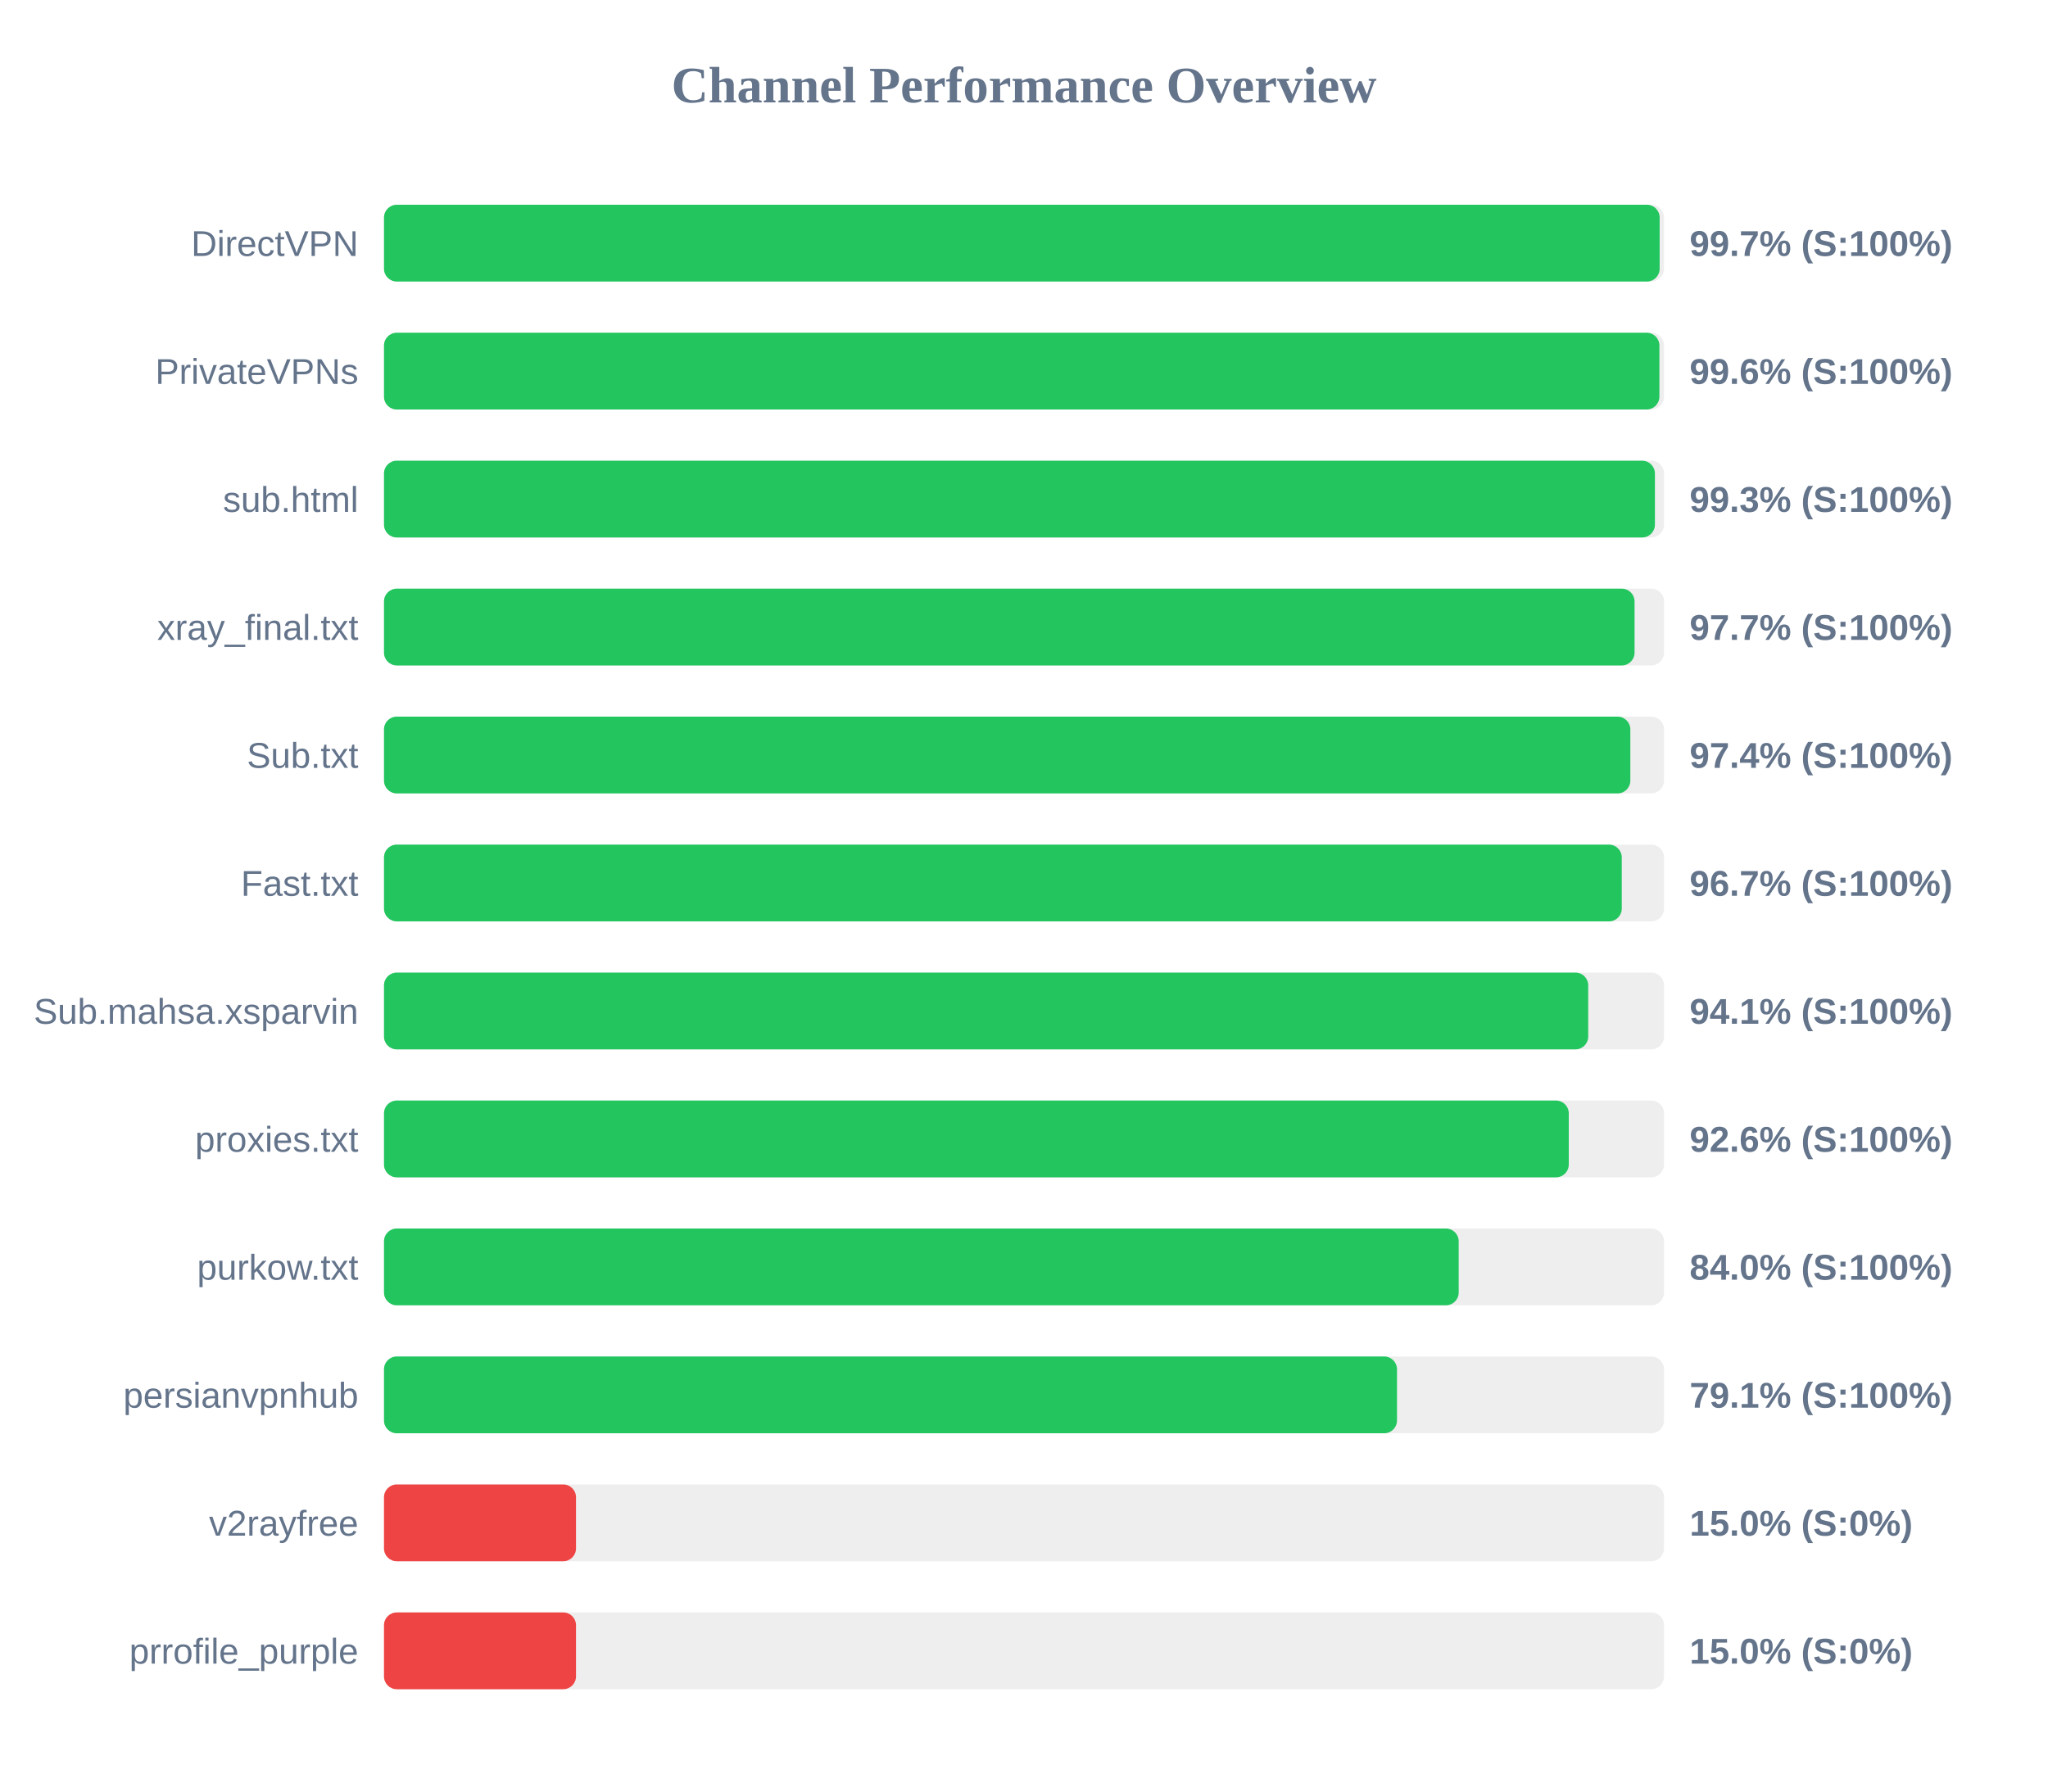
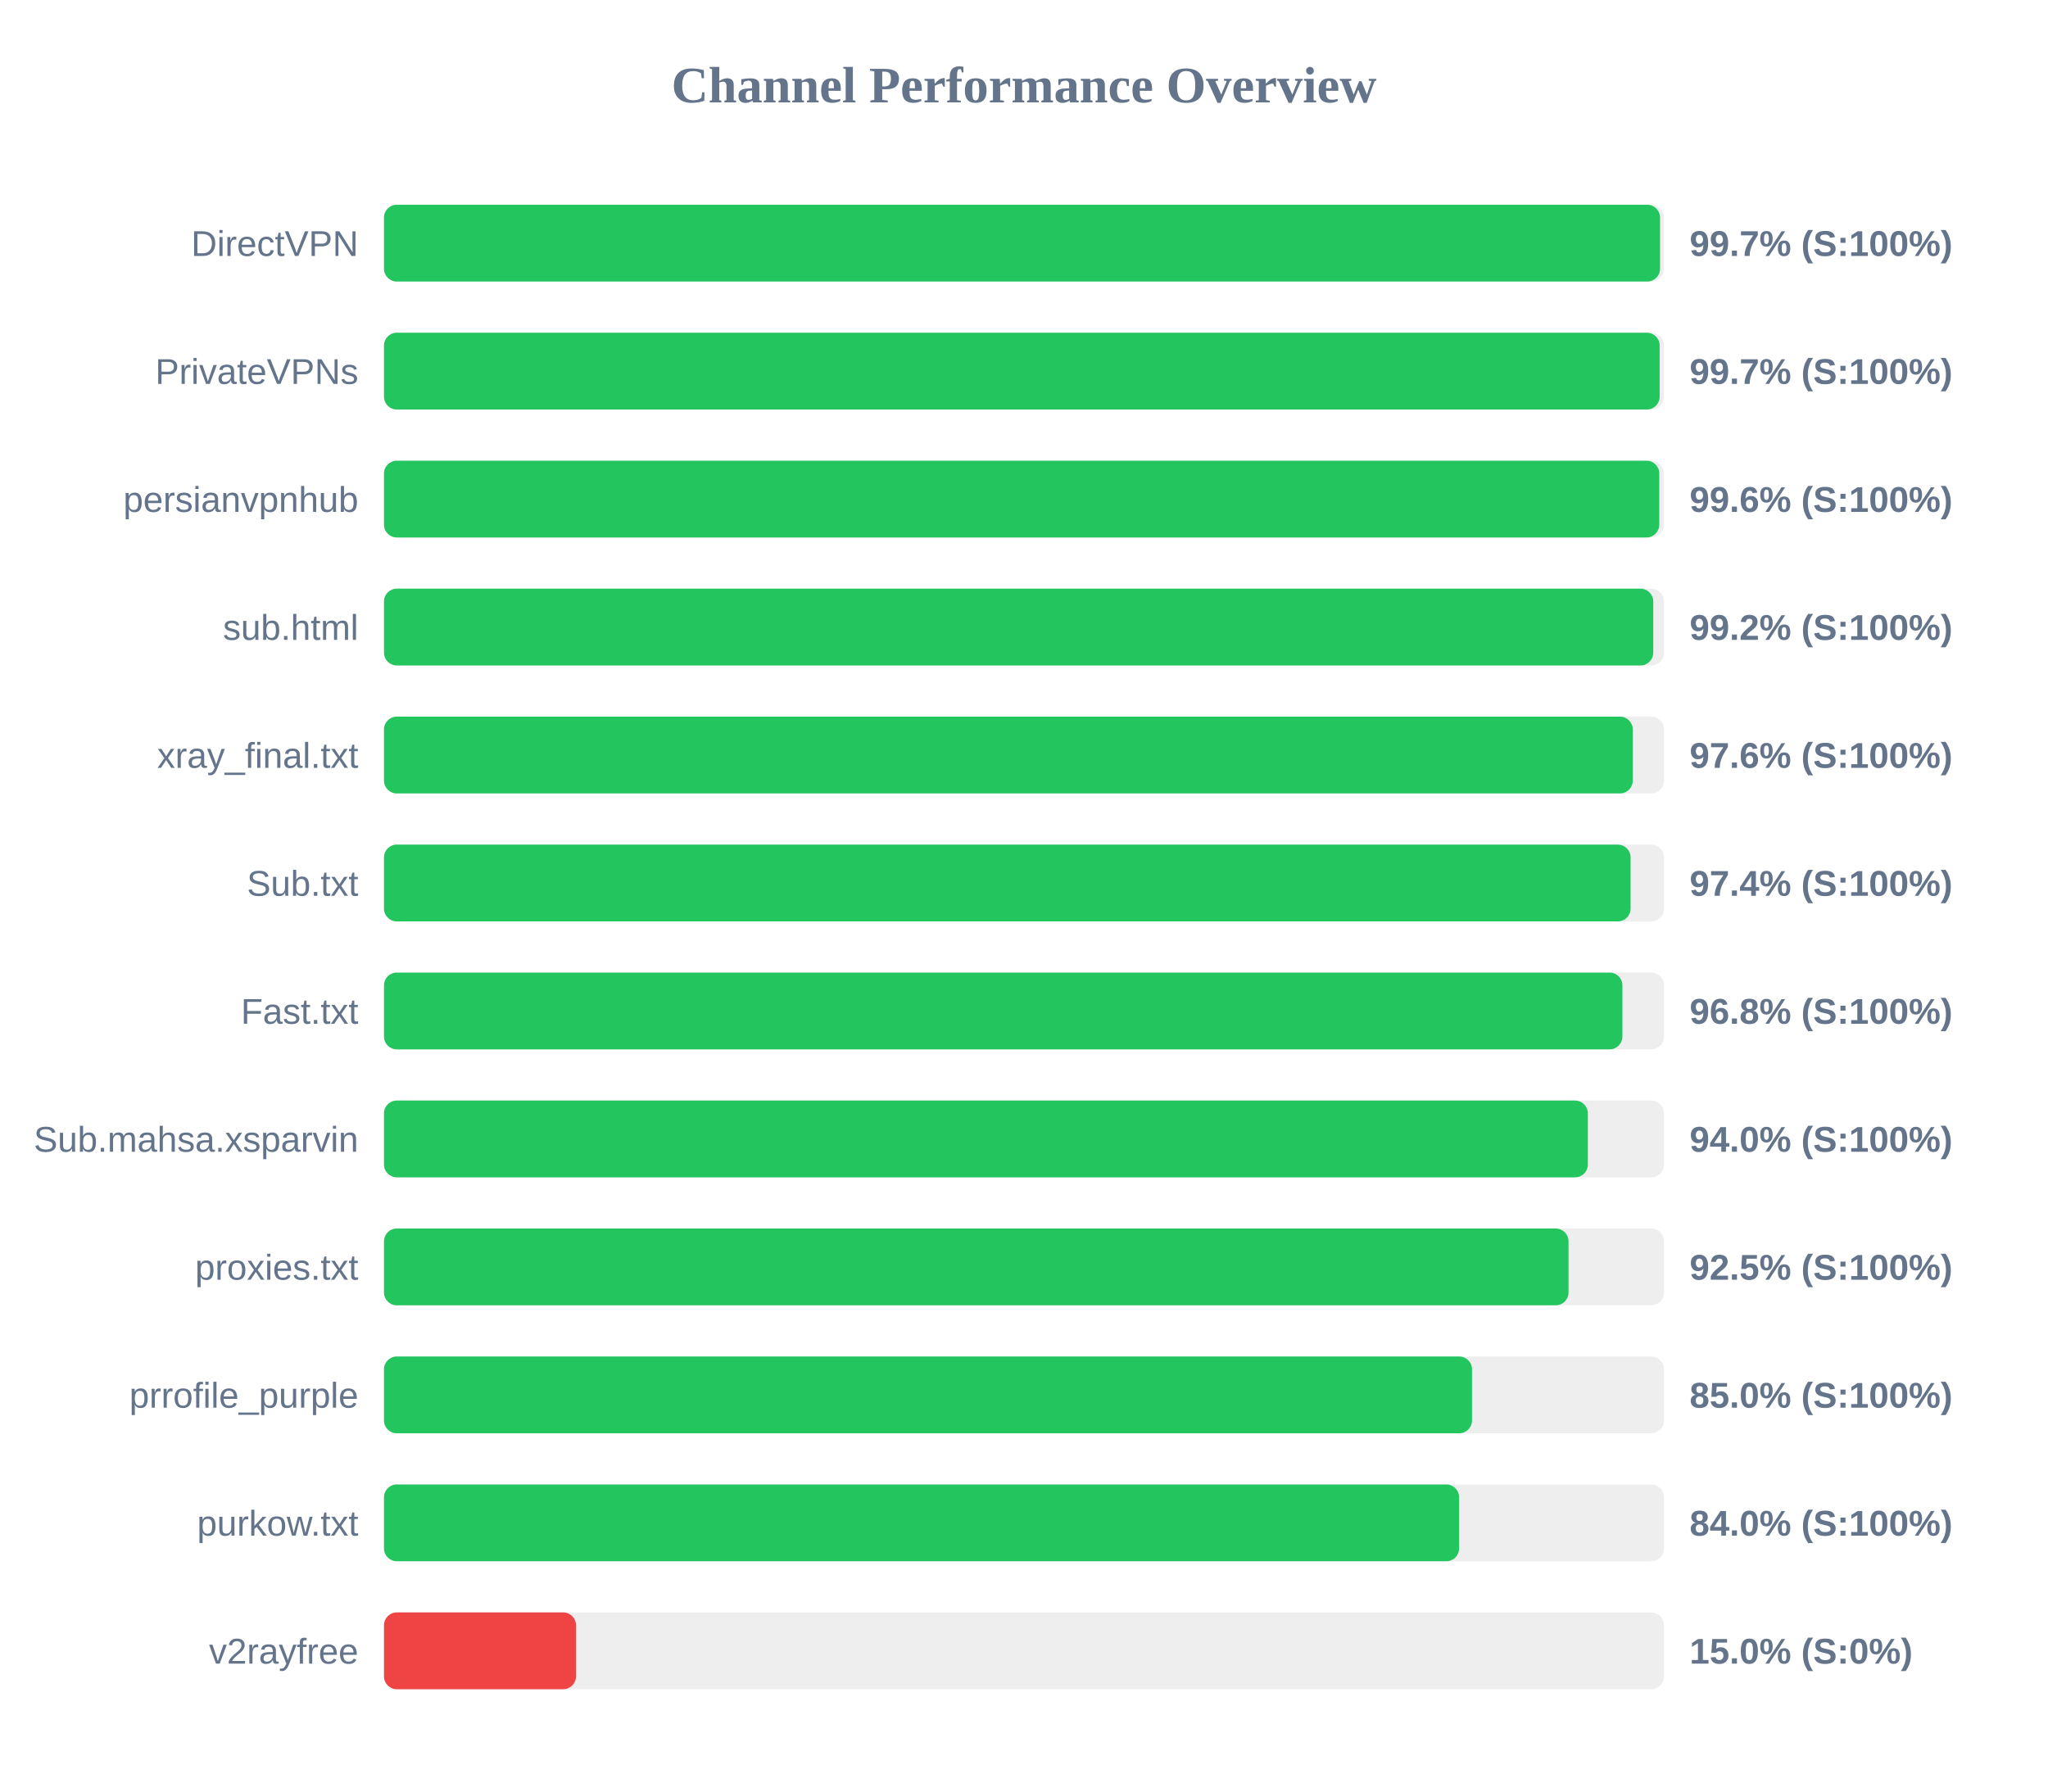
<svg xmlns="http://www.w3.org/2000/svg" width="800" height="700" version="1.1">
  <style>
        .row { font: 14px Arial; fill: #64748b; }
        .score { font: bold 14px Arial; fill: #64748b; }
    </style>
  <text x="400" y="40" text-anchor="middle" font-size="20px" font-weight="bold" fill="#64748b">Channel Performance Overview</text>
  <rect x="150" y="80" width="500" height="30" fill="#eee" rx="5" />
-   <rect x="150" y="80" width="498.3" height="30" fill="#22c55e" rx="5" />
+   <rect x="150" y="80" width="498.45" height="30" fill="#22c55e" rx="5" />
  <text x="140" y="100" text-anchor="end" class="row">DirectVPN</text>
  <text x="660" y="100" text-anchor="start" class="score">99.7% (S:100%)</text>
  <rect x="150" y="130" width="500" height="30" fill="#eee" rx="5" />
-   <rect x="150" y="130" width="498.2" height="30" fill="#22c55e" rx="5" />
+   <rect x="150" y="130" width="498.3" height="30" fill="#22c55e" rx="5" />
  <text x="140" y="150" text-anchor="end" class="row">PrivateVPNs</text>
-   <text x="660" y="150" text-anchor="start" class="score">99.6% (S:100%)</text>
+   <text x="660" y="150" text-anchor="start" class="score">99.7% (S:100%)</text>
  <rect x="150" y="180" width="500" height="30" fill="#eee" rx="5" />
-   <rect x="150" y="180" width="496.45" height="30" fill="#22c55e" rx="5" />
-   <text x="140" y="200" text-anchor="end" class="row">sub.html</text>
-   <text x="660" y="200" text-anchor="start" class="score">99.3% (S:100%)</text>
+   <rect x="150" y="180" width="498.15" height="30" fill="#22c55e" rx="5" />
+   <text x="140" y="200" text-anchor="end" class="row">persianvpnhub</text>
+   <text x="660" y="200" text-anchor="start" class="score">99.6% (S:100%)</text>
  <rect x="150" y="230" width="500" height="30" fill="#eee" rx="5" />
-   <rect x="150" y="230" width="488.5" height="30" fill="#22c55e" rx="5" />
-   <text x="140" y="250" text-anchor="end" class="row">xray_final.txt</text>
-   <text x="660" y="250" text-anchor="start" class="score">97.7% (S:100%)</text>
+   <rect x="150" y="230" width="495.8" height="30" fill="#22c55e" rx="5" />
+   <text x="140" y="250" text-anchor="end" class="row">sub.html</text>
+   <text x="660" y="250" text-anchor="start" class="score">99.2% (S:100%)</text>
  <rect x="150" y="280" width="500" height="30" fill="#eee" rx="5" />
-   <rect x="150" y="280" width="486.85" height="30" fill="#22c55e" rx="5" />
-   <text x="140" y="300" text-anchor="end" class="row">Sub.txt</text>
-   <text x="660" y="300" text-anchor="start" class="score">97.4% (S:100%)</text>
+   <rect x="150" y="280" width="487.8" height="30" fill="#22c55e" rx="5" />
+   <text x="140" y="300" text-anchor="end" class="row">xray_final.txt</text>
+   <text x="660" y="300" text-anchor="start" class="score">97.6% (S:100%)</text>
  <rect x="150" y="330" width="500" height="30" fill="#eee" rx="5" />
-   <rect x="150" y="330" width="483.5" height="30" fill="#22c55e" rx="5" />
-   <text x="140" y="350" text-anchor="end" class="row">Fast.txt</text>
-   <text x="660" y="350" text-anchor="start" class="score">96.7% (S:100%)</text>
+   <rect x="150" y="330" width="486.95" height="30" fill="#22c55e" rx="5" />
+   <text x="140" y="350" text-anchor="end" class="row">Sub.txt</text>
+   <text x="660" y="350" text-anchor="start" class="score">97.4% (S:100%)</text>
  <rect x="150" y="380" width="500" height="30" fill="#eee" rx="5" />
-   <rect x="150" y="380" width="470.4" height="30" fill="#22c55e" rx="5" />
-   <text x="140" y="400" text-anchor="end" class="row">Sub.mahsa.xsparvin</text>
-   <text x="660" y="400" text-anchor="start" class="score">94.1% (S:100%)</text>
+   <rect x="150" y="380" width="483.75" height="30" fill="#22c55e" rx="5" />
+   <text x="140" y="400" text-anchor="end" class="row">Fast.txt</text>
+   <text x="660" y="400" text-anchor="start" class="score">96.8% (S:100%)</text>
  <rect x="150" y="430" width="500" height="30" fill="#eee" rx="5" />
-   <rect x="150" y="430" width="462.8" height="30" fill="#22c55e" rx="5" />
-   <text x="140" y="450" text-anchor="end" class="row">proxies.txt</text>
-   <text x="660" y="450" text-anchor="start" class="score">92.6% (S:100%)</text>
+   <rect x="150" y="430" width="470.25" height="30" fill="#22c55e" rx="5" />
+   <text x="140" y="450" text-anchor="end" class="row">Sub.mahsa.xsparvin</text>
+   <text x="660" y="450" text-anchor="start" class="score">94.0% (S:100%)</text>
  <rect x="150" y="480" width="500" height="30" fill="#eee" rx="5" />
-   <rect x="150" y="480" width="419.8" height="30" fill="#22c55e" rx="5" />
-   <text x="140" y="500" text-anchor="end" class="row">purkow.txt</text>
-   <text x="660" y="500" text-anchor="start" class="score">84.0% (S:100%)</text>
+   <rect x="150" y="480" width="462.7" height="30" fill="#22c55e" rx="5" />
+   <text x="140" y="500" text-anchor="end" class="row">proxies.txt</text>
+   <text x="660" y="500" text-anchor="start" class="score">92.5% (S:100%)</text>
  <rect x="150" y="530" width="500" height="30" fill="#eee" rx="5" />
-   <rect x="150" y="530" width="395.7" height="30" fill="#22c55e" rx="5" />
-   <text x="140" y="550" text-anchor="end" class="row">persianvpnhub</text>
-   <text x="660" y="550" text-anchor="start" class="score">79.1% (S:100%)</text>
+   <rect x="150" y="530" width="425.0" height="30" fill="#22c55e" rx="5" />
+   <text x="140" y="550" text-anchor="end" class="row">prrofile_purple</text>
+   <text x="660" y="550" text-anchor="start" class="score">85.0% (S:100%)</text>
  <rect x="150" y="580" width="500" height="30" fill="#eee" rx="5" />
-   <rect x="150" y="580" width="75.0" height="30" fill="#ef4444" rx="5" />
-   <text x="140" y="600" text-anchor="end" class="row">v2rayfree</text>
-   <text x="660" y="600" text-anchor="start" class="score">15.0% (S:0%)</text>
+   <rect x="150" y="580" width="419.95" height="30" fill="#22c55e" rx="5" />
+   <text x="140" y="600" text-anchor="end" class="row">purkow.txt</text>
+   <text x="660" y="600" text-anchor="start" class="score">84.0% (S:100%)</text>
  <rect x="150" y="630" width="500" height="30" fill="#eee" rx="5" />
  <rect x="150" y="630" width="75.0" height="30" fill="#ef4444" rx="5" />
-   <text x="140" y="650" text-anchor="end" class="row">prrofile_purple</text>
+   <text x="140" y="650" text-anchor="end" class="row">v2rayfree</text>
  <text x="660" y="650" text-anchor="start" class="score">15.0% (S:0%)</text>
</svg>
